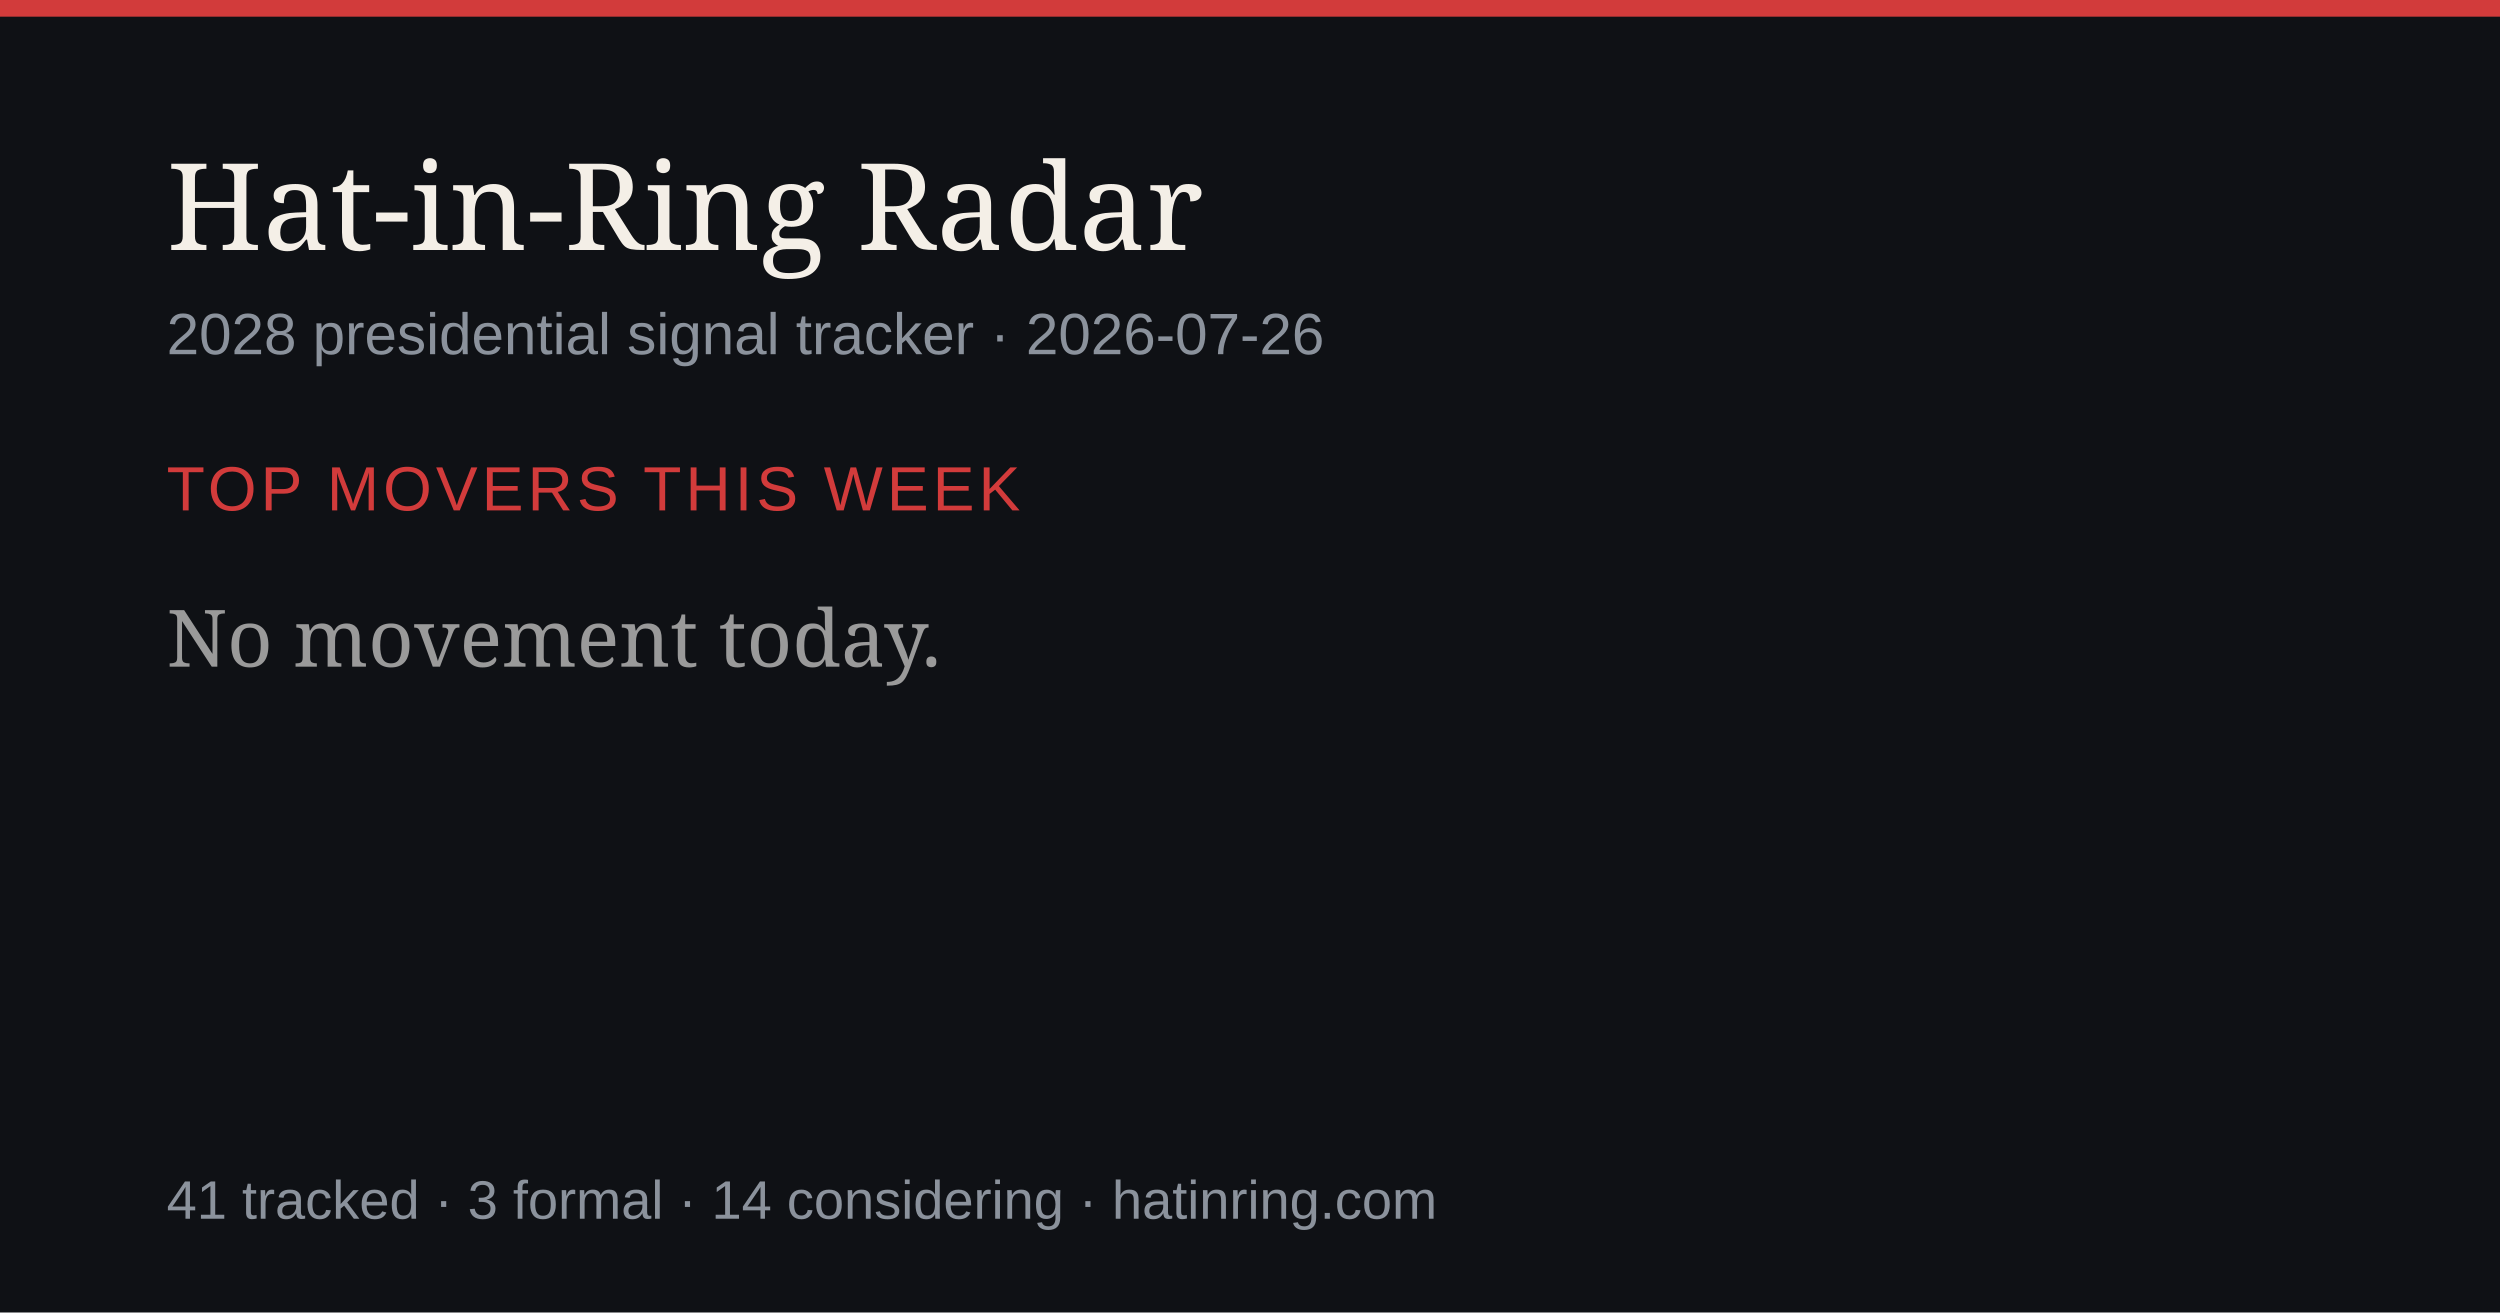
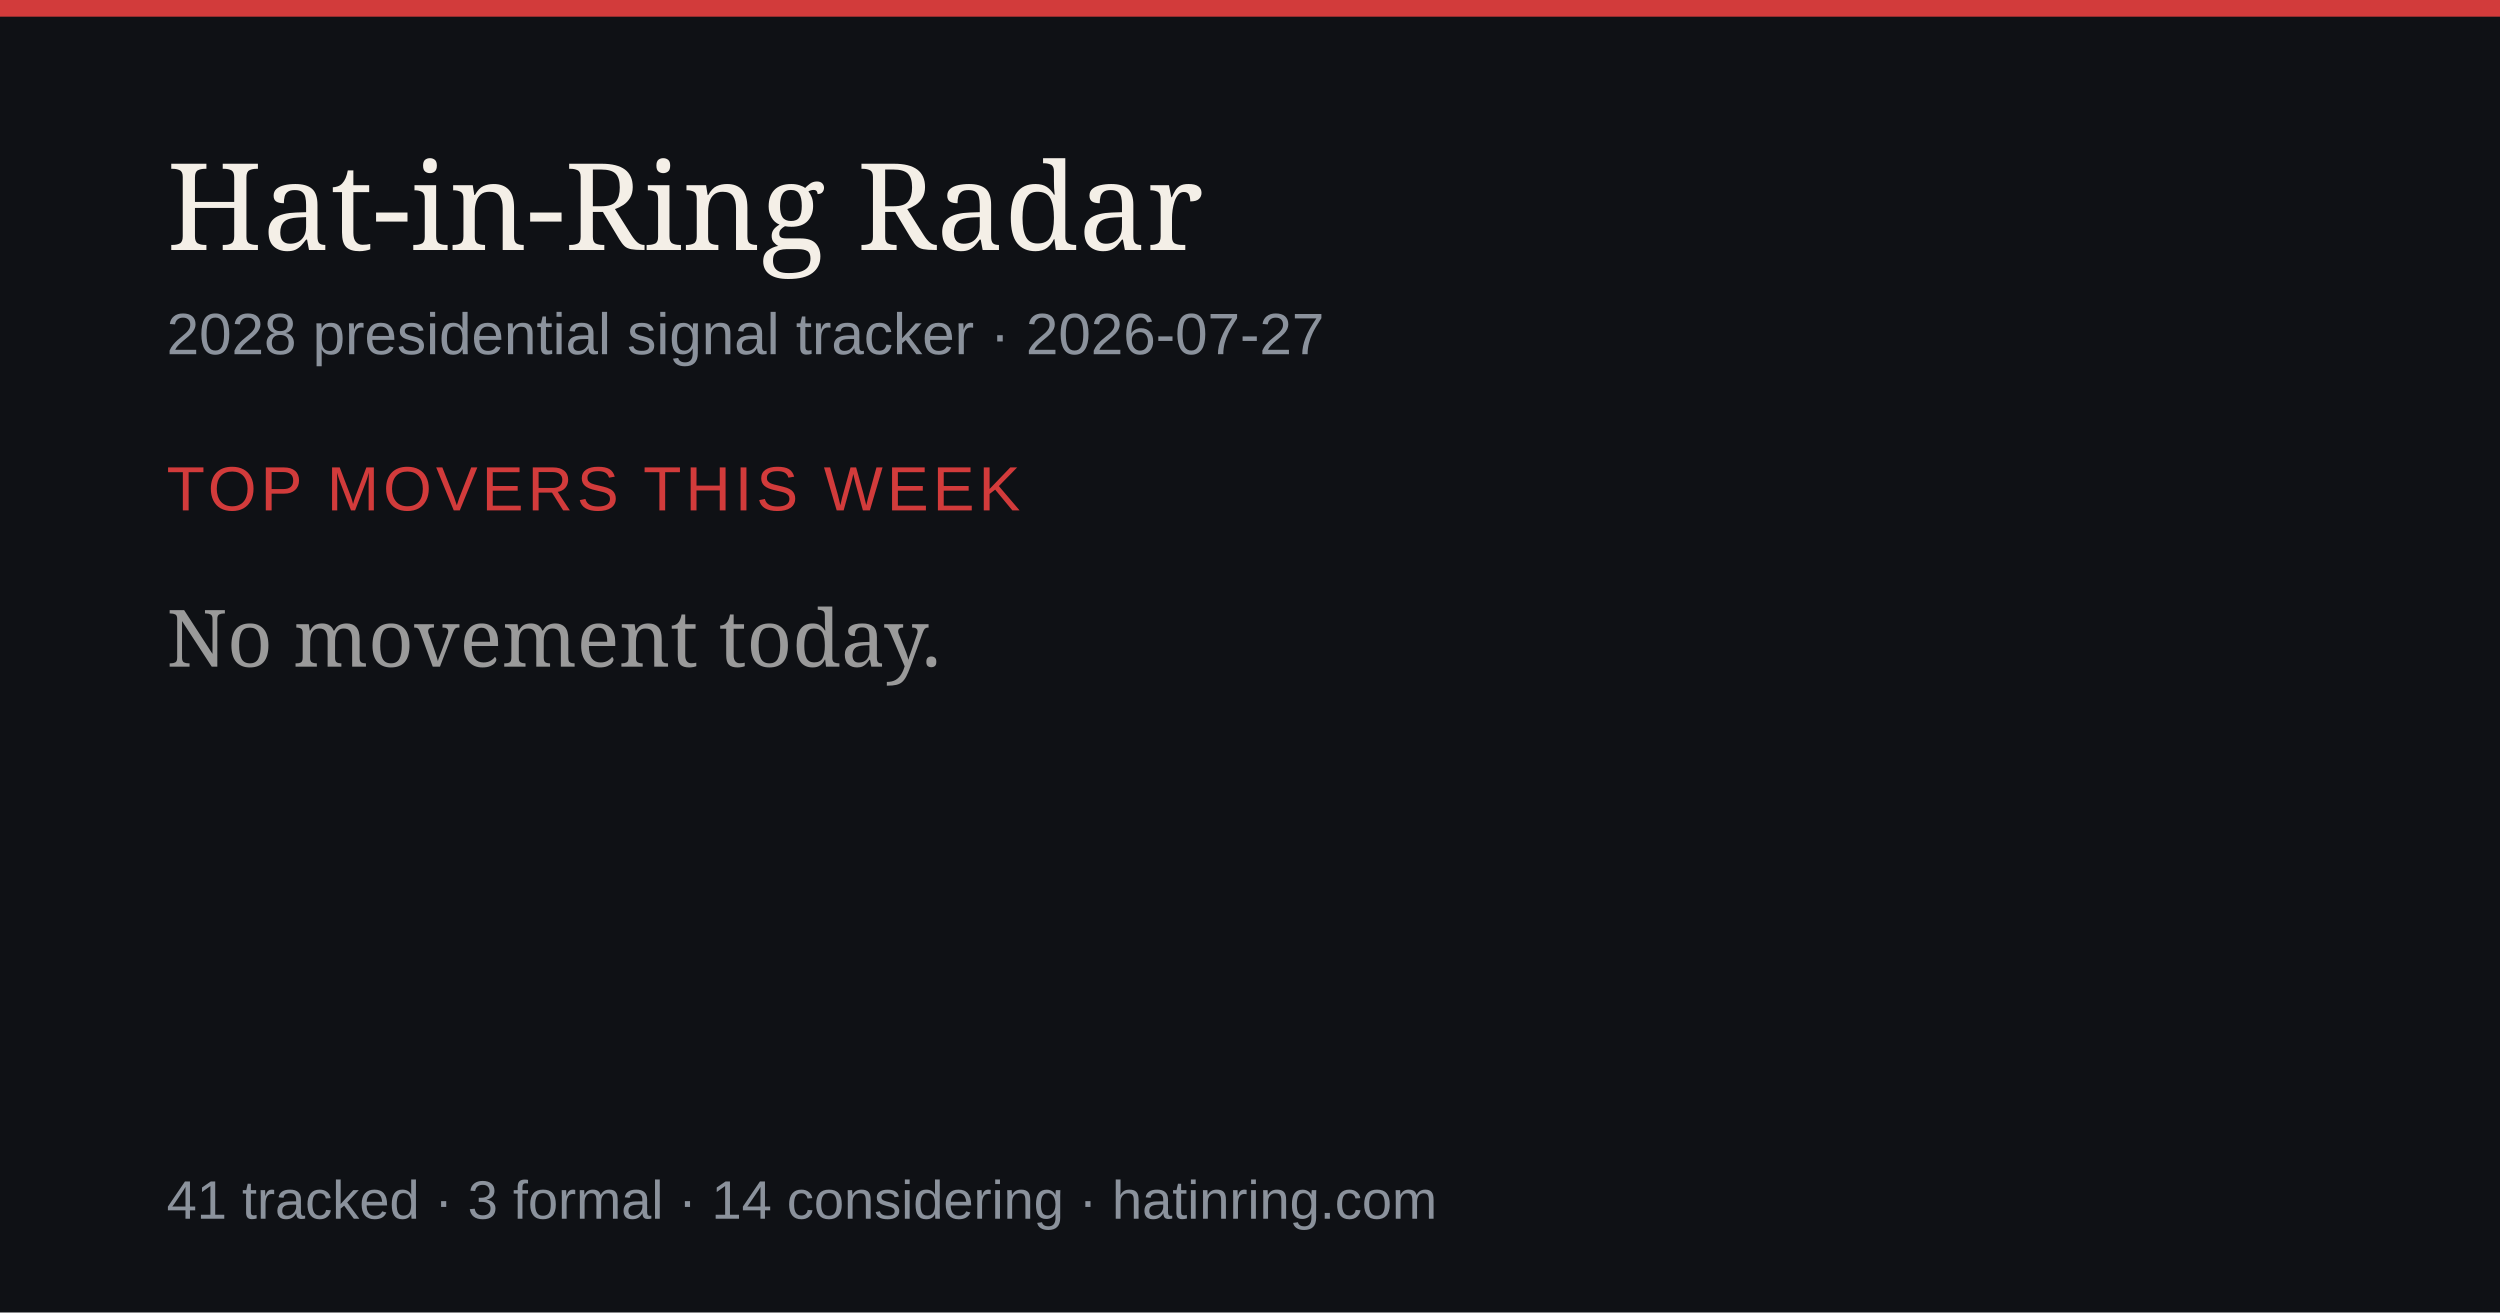
<svg xmlns="http://www.w3.org/2000/svg" width="1200" height="630" viewBox="0 0 1200 630" role="img" aria-label="Hat-in-Ring Radar daily briefing">
  <rect width="1200" height="630" fill="#0f1115" />
  <rect width="1200" height="8" fill="#d23b3b" />
  <text x="80" y="120" font-size="58" fill="#f4efe7" font-family="Georgia,serif">Hat-in-Ring Radar</text>
-   <text x="80" y="170" font-size="28" fill="#8b929c" font-family="-apple-system,Arial,sans-serif">2028 presidential signal tracker · 2026-07-26</text>
+   <text x="80" y="170" font-size="28" fill="#8b929c" font-family="-apple-system,Arial,sans-serif">2028 presidential signal tracker · 2026-07-27</text>
  <text x="80" y="245" font-size="30" fill="#d23b3b" font-family="-apple-system,Arial,sans-serif" letter-spacing="2">TOP MOVERS THIS WEEK</text>
  <text x="80" y="320" font-size="38" fill="#9a9a9a" font-family="Georgia,serif">No movement today.</text>
  <text x="80" y="585" font-size="26" fill="#8b929c" font-family="-apple-system,Arial,sans-serif">41 tracked · 3 formal · 14 considering · hatinring.com</text>
</svg>
